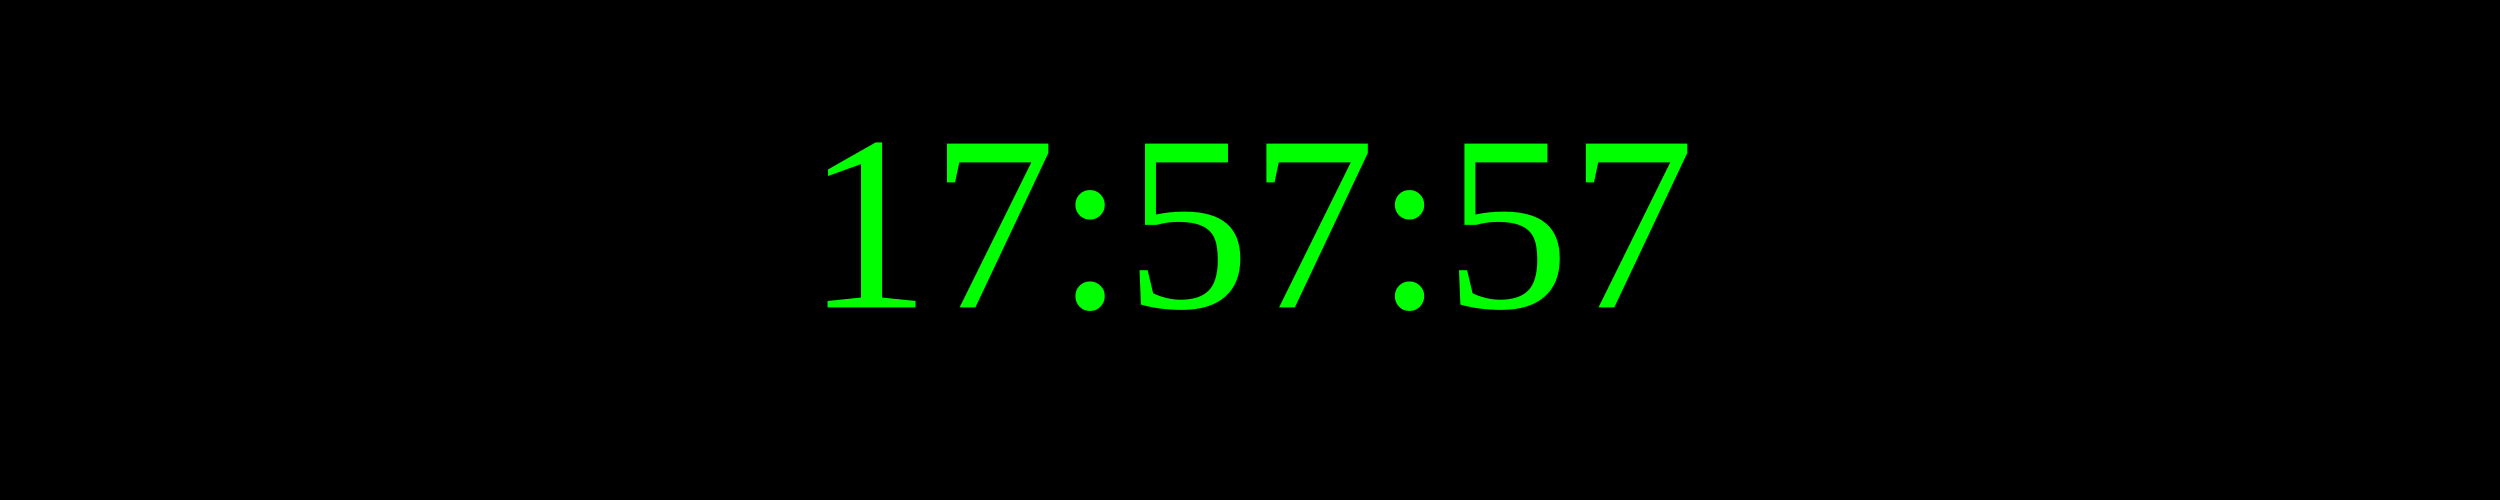
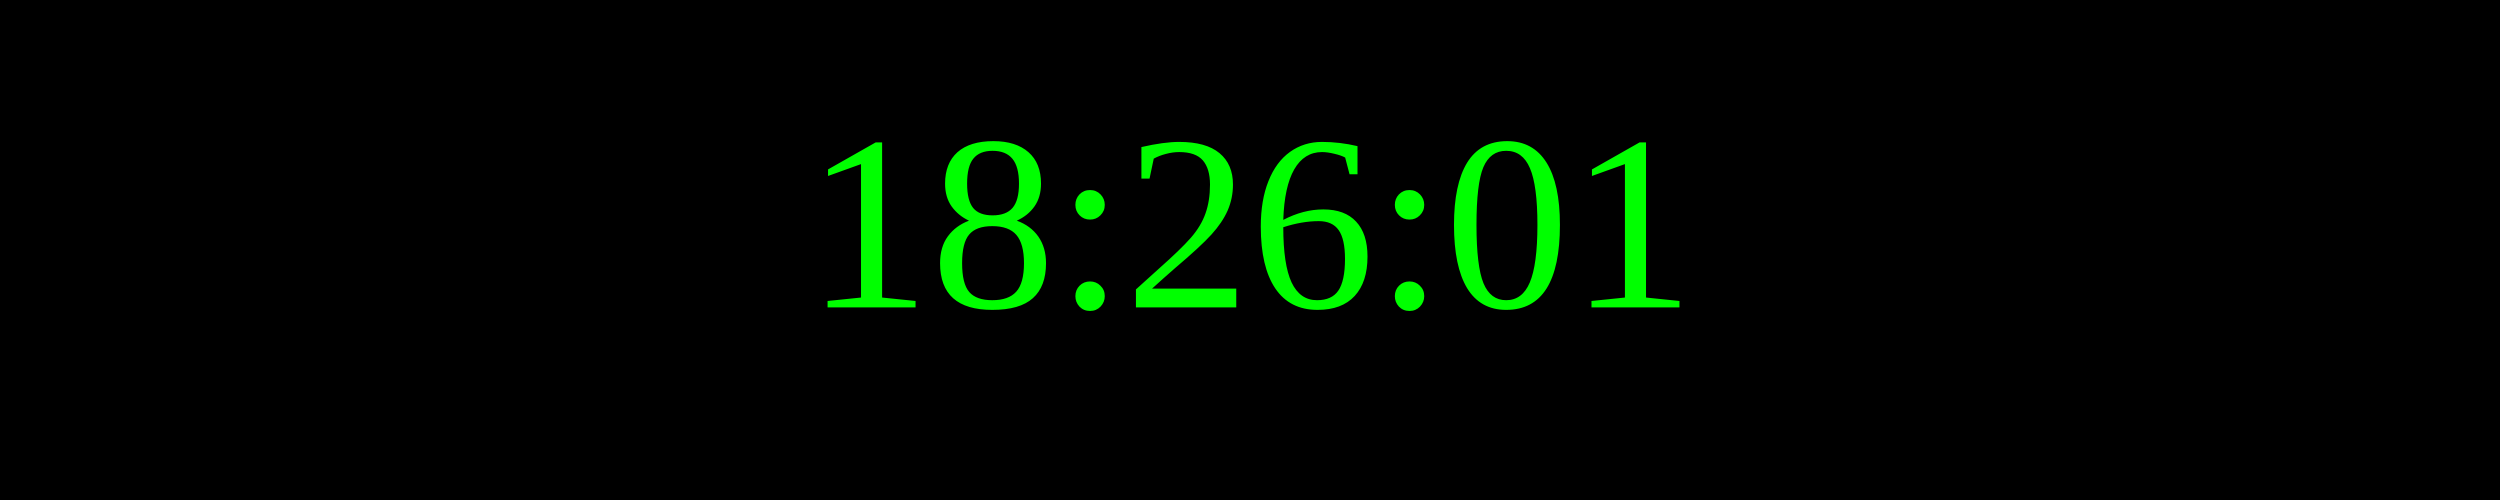
<svg xmlns="http://www.w3.org/2000/svg" width="250" height="50">
  <rect width="100%" height="100%" fill="black" />
  <text x="50%" y="50%" font-size="25" fill="lime" text-anchor="middle" dominant-baseline="middle">
- 17:57:57
+ 18:26:01
</text>
</svg>
